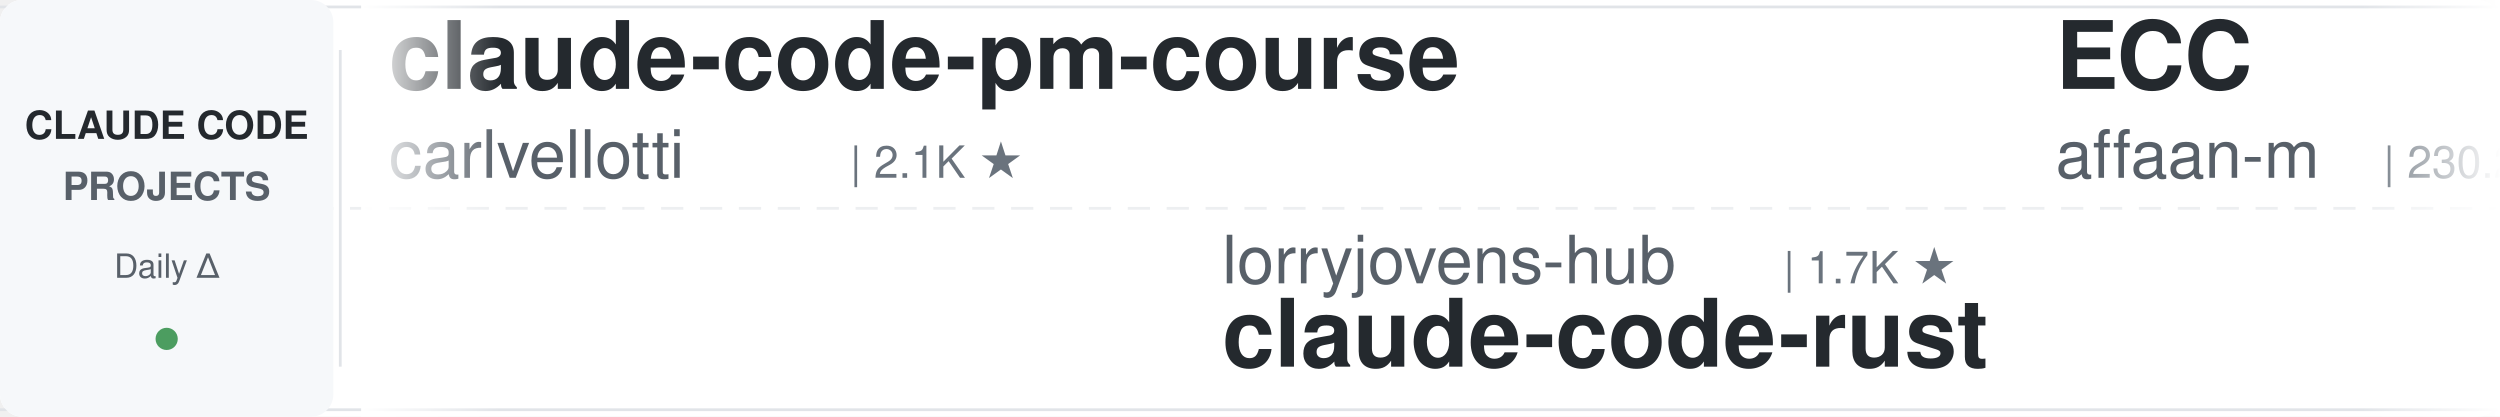
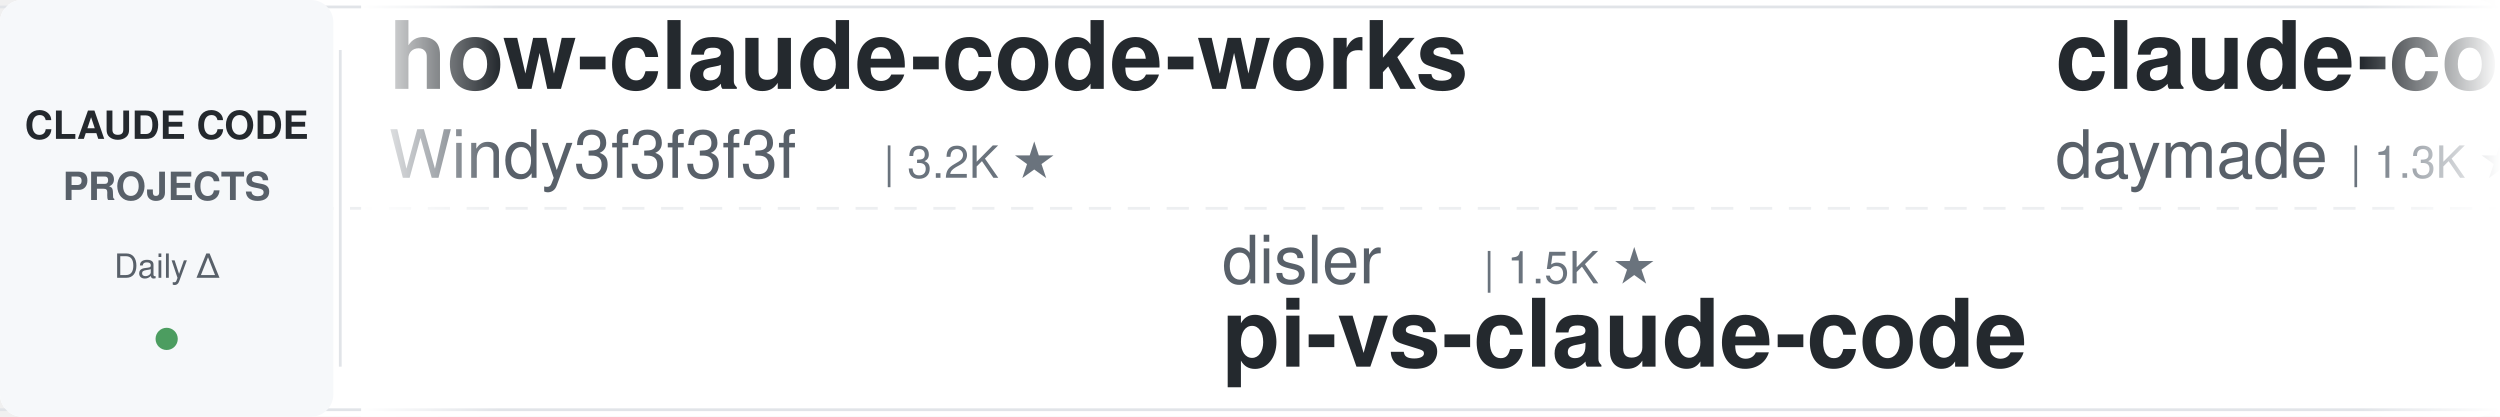
<svg xmlns="http://www.w3.org/2000/svg" width="900" height="150">
  <defs>
    <linearGradient id="leftFade" x1="0%" y1="0%" x2="100%" y2="0%">
      <stop offset="0%" style="stop-color:#ffffff;stop-opacity:1" />
      <stop offset="100%" style="stop-color:#ffffff;stop-opacity:0" />
    </linearGradient>
    <linearGradient id="rightFade" x1="0%" y1="0%" x2="100%" y2="0%">
      <stop offset="0%" style="stop-color:#ffffff;stop-opacity:0" />
      <stop offset="100%" style="stop-color:#ffffff;stop-opacity:1" />
    </linearGradient>
  </defs>
  <rect width="900" height="150" fill="#ffffff" rx="8" />
  <rect x="0" y="2" width="900" height="1" fill="#e1e4e8" />
  <rect x="0" y="147" width="900" height="1" fill="#e1e4e8" />
  <line x1="0" y1="75" x2="900" y2="75" stroke="#e1e4e8" stroke-width="1" stroke-dasharray="8 6" opacity="0.6" />
  <rect x="0" y="0" width="120" height="150" fill="#f6f8fa" rx="8" />
  <text x="60" y="50" font-family="-apple-system, BlinkMacSystemFont, 'Segoe UI', Helvetica, Arial, sans-serif" font-size="14" font-weight="600" fill="#24292e" text-anchor="middle">CLAUDE CODE</text>
  <text x="60" y="72" font-family="-apple-system, BlinkMacSystemFont, 'Segoe UI', Helvetica, Arial, sans-serif" font-size="14" font-weight="600" fill="#586069" text-anchor="middle">PROJECTS</text>
  <text x="60" y="100" font-family="-apple-system, BlinkMacSystemFont, 'Segoe UI', Helvetica, Arial, sans-serif" font-size="12" font-weight="500" fill="#586069" text-anchor="middle">Daily Δ</text>
  <circle cx="60" cy="122" r="4" fill="#22863a" opacity="0.8" />
  <rect x="122" y="18" width="1" height="114" fill="#e1e4e8" />
  <clipPath id="tickerClip">
    <rect x="130" y="0" width="770" height="150" />
  </clipPath>
  <g clip-path="url(#tickerClip)">
    <g id="tickerItems">
      <animateTransform attributeName="transform" attributeType="XML" type="translate" from="0 0" to="-3000 0" dur="54s" repeatCount="indefinite" />
      <g transform="translate(0, 0)">
-         <text x="140" y="32" font-family="-apple-system, BlinkMacSystemFont, 'Segoe UI', Helvetica, Arial, sans-serif" font-size="34" font-weight="600" fill="#24292e">claude-code-pm-course</text>
-         <text x="140" y="64" font-family="-apple-system, BlinkMacSystemFont, 'Segoe UI', Helvetica, Arial, sans-serif" font-size="24" font-weight="400" fill="#586069">carlvellotti</text>
-         <text x="306" y="64" font-family="-apple-system, BlinkMacSystemFont, 'Segoe UI', Helvetica, Arial, sans-serif" font-size="16" font-weight="500" fill="#6a737d">| 2.1K ★</text>
+         <text x="140" y="32" font-family="-apple-system, BlinkMacSystemFont, 'Segoe UI', Helvetica, Arial, sans-serif" font-size="34" font-weight="600" fill="#24292e">how-claude-code-works</text>
+         <text x="140" y="64" font-family="-apple-system, BlinkMacSystemFont, 'Segoe UI', Helvetica, Arial, sans-serif" font-size="24" font-weight="400" fill="#586069">Windy3f3f3f3f</text>
+         <text x="318" y="64" font-family="-apple-system, BlinkMacSystemFont, 'Segoe UI', Helvetica, Arial, sans-serif" font-size="16" font-weight="500" fill="#6a737d">| 3.2K ★</text>
      </g>
      <g transform="translate(300, 0)">
-         <text x="140" y="102" font-family="-apple-system, BlinkMacSystemFont, 'Segoe UI', Helvetica, Arial, sans-serif" font-size="24" font-weight="400" fill="#586069">lorryjovens-hub</text>
-         <text x="342" y="102" font-family="-apple-system, BlinkMacSystemFont, 'Segoe UI', Helvetica, Arial, sans-serif" font-size="16" font-weight="500" fill="#6a737d">| 1.7K ★</text>
-         <text x="140" y="132" font-family="-apple-system, BlinkMacSystemFont, 'Segoe UI', Helvetica, Arial, sans-serif" font-size="34" font-weight="600" fill="#24292e">claude-code-rust</text>
+         <text x="140" y="102" font-family="-apple-system, BlinkMacSystemFont, 'Segoe UI', Helvetica, Arial, sans-serif" font-size="24" font-weight="400" fill="#586069">disler</text>
+         <text x="234" y="102" font-family="-apple-system, BlinkMacSystemFont, 'Segoe UI', Helvetica, Arial, sans-serif" font-size="16" font-weight="500" fill="#6a737d">| 1.5K ★</text>
+         <text x="140" y="132" font-family="-apple-system, BlinkMacSystemFont, 'Segoe UI', Helvetica, Arial, sans-serif" font-size="34" font-weight="600" fill="#24292e">pi-vs-claude-code</text>
      </g>
      <g transform="translate(600, 0)">
-         <text x="140" y="32" font-family="-apple-system, BlinkMacSystemFont, 'Segoe UI', Helvetica, Arial, sans-serif" font-size="34" font-weight="600" fill="#24292e">ECC</text>
-         <text x="140" y="64" font-family="-apple-system, BlinkMacSystemFont, 'Segoe UI', Helvetica, Arial, sans-serif" font-size="24" font-weight="400" fill="#586069">affaan-m</text>
-         <text x="258" y="64" font-family="-apple-system, BlinkMacSystemFont, 'Segoe UI', Helvetica, Arial, sans-serif" font-size="16" font-weight="500" fill="#6a737d">| 230.2K ★</text>
+         <text x="140" y="32" font-family="-apple-system, BlinkMacSystemFont, 'Segoe UI', Helvetica, Arial, sans-serif" font-size="34" font-weight="600" fill="#24292e">claude-code-skills</text>
+         <text x="140" y="64" font-family="-apple-system, BlinkMacSystemFont, 'Segoe UI', Helvetica, Arial, sans-serif" font-size="24" font-weight="400" fill="#586069">daymade</text>
+         <text x="246" y="64" font-family="-apple-system, BlinkMacSystemFont, 'Segoe UI', Helvetica, Arial, sans-serif" font-size="16" font-weight="500" fill="#6a737d">| 1.3K ★</text>
      </g>
      <g transform="translate(900, 0)">
-         <text x="140" y="102" font-family="-apple-system, BlinkMacSystemFont, 'Segoe UI', Helvetica, Arial, sans-serif" font-size="24" font-weight="400" fill="#586069">krusemediallc</text>
-         <text x="318" y="102" font-family="-apple-system, BlinkMacSystemFont, 'Segoe UI', Helvetica, Arial, sans-serif" font-size="16" font-weight="500" fill="#6a737d">| 1.0K ★</text>
-         <text x="140" y="132" font-family="-apple-system, BlinkMacSystemFont, 'Segoe UI', Helvetica, Arial, sans-serif" font-size="34" font-weight="600" fill="#24292e">arcads-claude-code</text>
+         <text x="140" y="102" font-family="-apple-system, BlinkMacSystemFont, 'Segoe UI', Helvetica, Arial, sans-serif" font-size="24" font-weight="400" fill="#586069">carlvellotti</text>
+         <text x="306" y="102" font-family="-apple-system, BlinkMacSystemFont, 'Segoe UI', Helvetica, Arial, sans-serif" font-size="16" font-weight="500" fill="#6a737d">| 2.1K ★</text>
+         <text x="140" y="132" font-family="-apple-system, BlinkMacSystemFont, 'Segoe UI', Helvetica, Arial, sans-serif" font-size="34" font-weight="600" fill="#24292e">claude-code-pm-course</text>
      </g>
      <g transform="translate(1200, 0)">
-         <text x="140" y="32" font-family="-apple-system, BlinkMacSystemFont, 'Segoe UI', Helvetica, Arial, sans-serif" font-size="34" font-weight="600" fill="#24292e">pi-vs-claude-code</text>
-         <text x="140" y="64" font-family="-apple-system, BlinkMacSystemFont, 'Segoe UI', Helvetica, Arial, sans-serif" font-size="24" font-weight="400" fill="#586069">disler</text>
-         <text x="234" y="64" font-family="-apple-system, BlinkMacSystemFont, 'Segoe UI', Helvetica, Arial, sans-serif" font-size="16" font-weight="500" fill="#6a737d">| 1.5K ★</text>
+         <text x="140" y="32" font-family="-apple-system, BlinkMacSystemFont, 'Segoe UI', Helvetica, Arial, sans-serif" font-size="34" font-weight="600" fill="#24292e">claude-code-video-toolki...</text>
+         <text x="140" y="64" font-family="-apple-system, BlinkMacSystemFont, 'Segoe UI', Helvetica, Arial, sans-serif" font-size="24" font-weight="400" fill="#586069">digitalsamba</text>
+         <text x="306" y="64" font-family="-apple-system, BlinkMacSystemFont, 'Segoe UI', Helvetica, Arial, sans-serif" font-size="16" font-weight="500" fill="#6a737d">| 1.8K ★</text>
      </g>
      <g transform="translate(1500, 0)">
-         <text x="140" y="102" font-family="-apple-system, BlinkMacSystemFont, 'Segoe UI', Helvetica, Arial, sans-serif" font-size="24" font-weight="400" fill="#586069">wanshuiyin</text>
-         <text x="282" y="102" font-family="-apple-system, BlinkMacSystemFont, 'Segoe UI', Helvetica, Arial, sans-serif" font-size="16" font-weight="500" fill="#6a737d">| 13.5K ★</text>
-         <text x="140" y="132" font-family="-apple-system, BlinkMacSystemFont, 'Segoe UI', Helvetica, Arial, sans-serif" font-size="34" font-weight="600" fill="#24292e">Auto-claude-code-researc...</text>
+         <text x="140" y="102" font-family="-apple-system, BlinkMacSystemFont, 'Segoe UI', Helvetica, Arial, sans-serif" font-size="24" font-weight="400" fill="#586069">Pimzino</text>
+         <text x="246" y="102" font-family="-apple-system, BlinkMacSystemFont, 'Segoe UI', Helvetica, Arial, sans-serif" font-size="16" font-weight="500" fill="#6a737d">| 3.8K ★</text>
+         <text x="140" y="132" font-family="-apple-system, BlinkMacSystemFont, 'Segoe UI', Helvetica, Arial, sans-serif" font-size="34" font-weight="600" fill="#24292e">claude-code-spec-workflo...</text>
      </g>
      <g transform="translate(1800, 0)">
-         <text x="140" y="32" font-family="-apple-system, BlinkMacSystemFont, 'Segoe UI', Helvetica, Arial, sans-serif" font-size="34" font-weight="600" fill="#24292e">claude-code-workflows</text>
-         <text x="140" y="64" font-family="-apple-system, BlinkMacSystemFont, 'Segoe UI', Helvetica, Arial, sans-serif" font-size="24" font-weight="400" fill="#586069">OneRedOak</text>
-         <text x="270" y="64" font-family="-apple-system, BlinkMacSystemFont, 'Segoe UI', Helvetica, Arial, sans-serif" font-size="16" font-weight="500" fill="#6a737d">| 3.9K ★</text>
+         <text x="140" y="32" font-family="-apple-system, BlinkMacSystemFont, 'Segoe UI', Helvetica, Arial, sans-serif" font-size="34" font-weight="600" fill="#24292e">claude-code-plugins-plus...</text>
+         <text x="140" y="64" font-family="-apple-system, BlinkMacSystemFont, 'Segoe UI', Helvetica, Arial, sans-serif" font-size="24" font-weight="400" fill="#586069">jeremylongshore</text>
+         <text x="342" y="64" font-family="-apple-system, BlinkMacSystemFont, 'Segoe UI', Helvetica, Arial, sans-serif" font-size="16" font-weight="500" fill="#6a737d">| 2.5K ★</text>
      </g>
      <g transform="translate(2100, 0)">
-         <text x="140" y="102" font-family="-apple-system, BlinkMacSystemFont, 'Segoe UI', Helvetica, Arial, sans-serif" font-size="24" font-weight="400" fill="#586069">alirezarezvani</text>
-         <text x="330" y="102" font-family="-apple-system, BlinkMacSystemFont, 'Segoe UI', Helvetica, Arial, sans-serif" font-size="16" font-weight="500" fill="#6a737d">| 22.7K ★</text>
-         <text x="140" y="132" font-family="-apple-system, BlinkMacSystemFont, 'Segoe UI', Helvetica, Arial, sans-serif" font-size="34" font-weight="600" fill="#24292e">claude-skills</text>
+         <text x="140" y="102" font-family="-apple-system, BlinkMacSystemFont, 'Segoe UI', Helvetica, Arial, sans-serif" font-size="24" font-weight="400" fill="#586069">ding113</text>
+         <text x="246" y="102" font-family="-apple-system, BlinkMacSystemFont, 'Segoe UI', Helvetica, Arial, sans-serif" font-size="16" font-weight="500" fill="#6a737d">| 3.2K ★</text>
+         <text x="140" y="132" font-family="-apple-system, BlinkMacSystemFont, 'Segoe UI', Helvetica, Arial, sans-serif" font-size="34" font-weight="600" fill="#24292e">claude-code-hub</text>
      </g>
      <g transform="translate(2400, 0)">
-         <text x="140" y="32" font-family="-apple-system, BlinkMacSystemFont, 'Segoe UI', Helvetica, Arial, sans-serif" font-size="34" font-weight="600" fill="#24292e">claude-code-settings</text>
-         <text x="140" y="64" font-family="-apple-system, BlinkMacSystemFont, 'Segoe UI', Helvetica, Arial, sans-serif" font-size="24" font-weight="400" fill="#586069">feiskyer</text>
-         <text x="258" y="64" font-family="-apple-system, BlinkMacSystemFont, 'Segoe UI', Helvetica, Arial, sans-serif" font-size="16" font-weight="500" fill="#6a737d">| 1.6K ★</text>
+         <text x="140" y="32" font-family="-apple-system, BlinkMacSystemFont, 'Segoe UI', Helvetica, Arial, sans-serif" font-size="34" font-weight="600" fill="#24292e">claude-code-engineering</text>
+         <text x="140" y="64" font-family="-apple-system, BlinkMacSystemFont, 'Segoe UI', Helvetica, Arial, sans-serif" font-size="24" font-weight="400" fill="#586069">huangjia2019</text>
+         <text x="306" y="64" font-family="-apple-system, BlinkMacSystemFont, 'Segoe UI', Helvetica, Arial, sans-serif" font-size="16" font-weight="500" fill="#6a737d">| 984 ★</text>
      </g>
      <g transform="translate(2700, 0)">
-         <text x="140" y="102" font-family="-apple-system, BlinkMacSystemFont, 'Segoe UI', Helvetica, Arial, sans-serif" font-size="24" font-weight="400" fill="#586069">anthropics</text>
-         <text x="282" y="102" font-family="-apple-system, BlinkMacSystemFont, 'Segoe UI', Helvetica, Arial, sans-serif" font-size="16" font-weight="500" fill="#6a737d">| 161.5K ★</text>
-         <text x="140" y="132" font-family="-apple-system, BlinkMacSystemFont, 'Segoe UI', Helvetica, Arial, sans-serif" font-size="34" font-weight="600" fill="#24292e">skills</text>
+         <text x="140" y="102" font-family="-apple-system, BlinkMacSystemFont, 'Segoe UI', Helvetica, Arial, sans-serif" font-size="24" font-weight="400" fill="#586069">nicedreamzapp</text>
+         <text x="318" y="102" font-family="-apple-system, BlinkMacSystemFont, 'Segoe UI', Helvetica, Arial, sans-serif" font-size="16" font-weight="500" fill="#6a737d">| 2.9K ★</text>
+         <text x="140" y="132" font-family="-apple-system, BlinkMacSystemFont, 'Segoe UI', Helvetica, Arial, sans-serif" font-size="34" font-weight="600" fill="#24292e">claude-code-local</text>
      </g>
      <g transform="translate(3000, 0)">
-         <text x="140" y="32" font-family="-apple-system, BlinkMacSystemFont, 'Segoe UI', Helvetica, Arial, sans-serif" font-size="34" font-weight="600" fill="#24292e">claude-code-pm-course</text>
-         <text x="140" y="64" font-family="-apple-system, BlinkMacSystemFont, 'Segoe UI', Helvetica, Arial, sans-serif" font-size="24" font-weight="400" fill="#586069">carlvellotti</text>
-         <text x="306" y="64" font-family="-apple-system, BlinkMacSystemFont, 'Segoe UI', Helvetica, Arial, sans-serif" font-size="16" font-weight="500" fill="#6a737d">| 2.1K ★</text>
+         <text x="140" y="32" font-family="-apple-system, BlinkMacSystemFont, 'Segoe UI', Helvetica, Arial, sans-serif" font-size="34" font-weight="600" fill="#24292e">how-claude-code-works</text>
+         <text x="140" y="64" font-family="-apple-system, BlinkMacSystemFont, 'Segoe UI', Helvetica, Arial, sans-serif" font-size="24" font-weight="400" fill="#586069">Windy3f3f3f3f</text>
+         <text x="318" y="64" font-family="-apple-system, BlinkMacSystemFont, 'Segoe UI', Helvetica, Arial, sans-serif" font-size="16" font-weight="500" fill="#6a737d">| 3.2K ★</text>
      </g>
      <g transform="translate(3300, 0)">
-         <text x="140" y="102" font-family="-apple-system, BlinkMacSystemFont, 'Segoe UI', Helvetica, Arial, sans-serif" font-size="24" font-weight="400" fill="#586069">lorryjovens-hub</text>
-         <text x="342" y="102" font-family="-apple-system, BlinkMacSystemFont, 'Segoe UI', Helvetica, Arial, sans-serif" font-size="16" font-weight="500" fill="#6a737d">| 1.7K ★</text>
-         <text x="140" y="132" font-family="-apple-system, BlinkMacSystemFont, 'Segoe UI', Helvetica, Arial, sans-serif" font-size="34" font-weight="600" fill="#24292e">claude-code-rust</text>
+         <text x="140" y="102" font-family="-apple-system, BlinkMacSystemFont, 'Segoe UI', Helvetica, Arial, sans-serif" font-size="24" font-weight="400" fill="#586069">disler</text>
+         <text x="234" y="102" font-family="-apple-system, BlinkMacSystemFont, 'Segoe UI', Helvetica, Arial, sans-serif" font-size="16" font-weight="500" fill="#6a737d">| 1.5K ★</text>
+         <text x="140" y="132" font-family="-apple-system, BlinkMacSystemFont, 'Segoe UI', Helvetica, Arial, sans-serif" font-size="34" font-weight="600" fill="#24292e">pi-vs-claude-code</text>
      </g>
      <g transform="translate(3600, 0)">
-         <text x="140" y="32" font-family="-apple-system, BlinkMacSystemFont, 'Segoe UI', Helvetica, Arial, sans-serif" font-size="34" font-weight="600" fill="#24292e">ECC</text>
-         <text x="140" y="64" font-family="-apple-system, BlinkMacSystemFont, 'Segoe UI', Helvetica, Arial, sans-serif" font-size="24" font-weight="400" fill="#586069">affaan-m</text>
-         <text x="258" y="64" font-family="-apple-system, BlinkMacSystemFont, 'Segoe UI', Helvetica, Arial, sans-serif" font-size="16" font-weight="500" fill="#6a737d">| 230.2K ★</text>
+         <text x="140" y="32" font-family="-apple-system, BlinkMacSystemFont, 'Segoe UI', Helvetica, Arial, sans-serif" font-size="34" font-weight="600" fill="#24292e">claude-code-skills</text>
+         <text x="140" y="64" font-family="-apple-system, BlinkMacSystemFont, 'Segoe UI', Helvetica, Arial, sans-serif" font-size="24" font-weight="400" fill="#586069">daymade</text>
+         <text x="246" y="64" font-family="-apple-system, BlinkMacSystemFont, 'Segoe UI', Helvetica, Arial, sans-serif" font-size="16" font-weight="500" fill="#6a737d">| 1.3K ★</text>
      </g>
      <g transform="translate(3900, 0)">
-         <text x="140" y="102" font-family="-apple-system, BlinkMacSystemFont, 'Segoe UI', Helvetica, Arial, sans-serif" font-size="24" font-weight="400" fill="#586069">krusemediallc</text>
-         <text x="318" y="102" font-family="-apple-system, BlinkMacSystemFont, 'Segoe UI', Helvetica, Arial, sans-serif" font-size="16" font-weight="500" fill="#6a737d">| 1.0K ★</text>
-         <text x="140" y="132" font-family="-apple-system, BlinkMacSystemFont, 'Segoe UI', Helvetica, Arial, sans-serif" font-size="34" font-weight="600" fill="#24292e">arcads-claude-code</text>
+         <text x="140" y="102" font-family="-apple-system, BlinkMacSystemFont, 'Segoe UI', Helvetica, Arial, sans-serif" font-size="24" font-weight="400" fill="#586069">carlvellotti</text>
+         <text x="306" y="102" font-family="-apple-system, BlinkMacSystemFont, 'Segoe UI', Helvetica, Arial, sans-serif" font-size="16" font-weight="500" fill="#6a737d">| 2.1K ★</text>
+         <text x="140" y="132" font-family="-apple-system, BlinkMacSystemFont, 'Segoe UI', Helvetica, Arial, sans-serif" font-size="34" font-weight="600" fill="#24292e">claude-code-pm-course</text>
      </g>
    </g>
  </g>
  <rect x="130" y="0" width="50" height="150" fill="url(#leftFade)" />
  <rect x="850" y="0" width="50" height="150" fill="url(#rightFade)" />
</svg>
